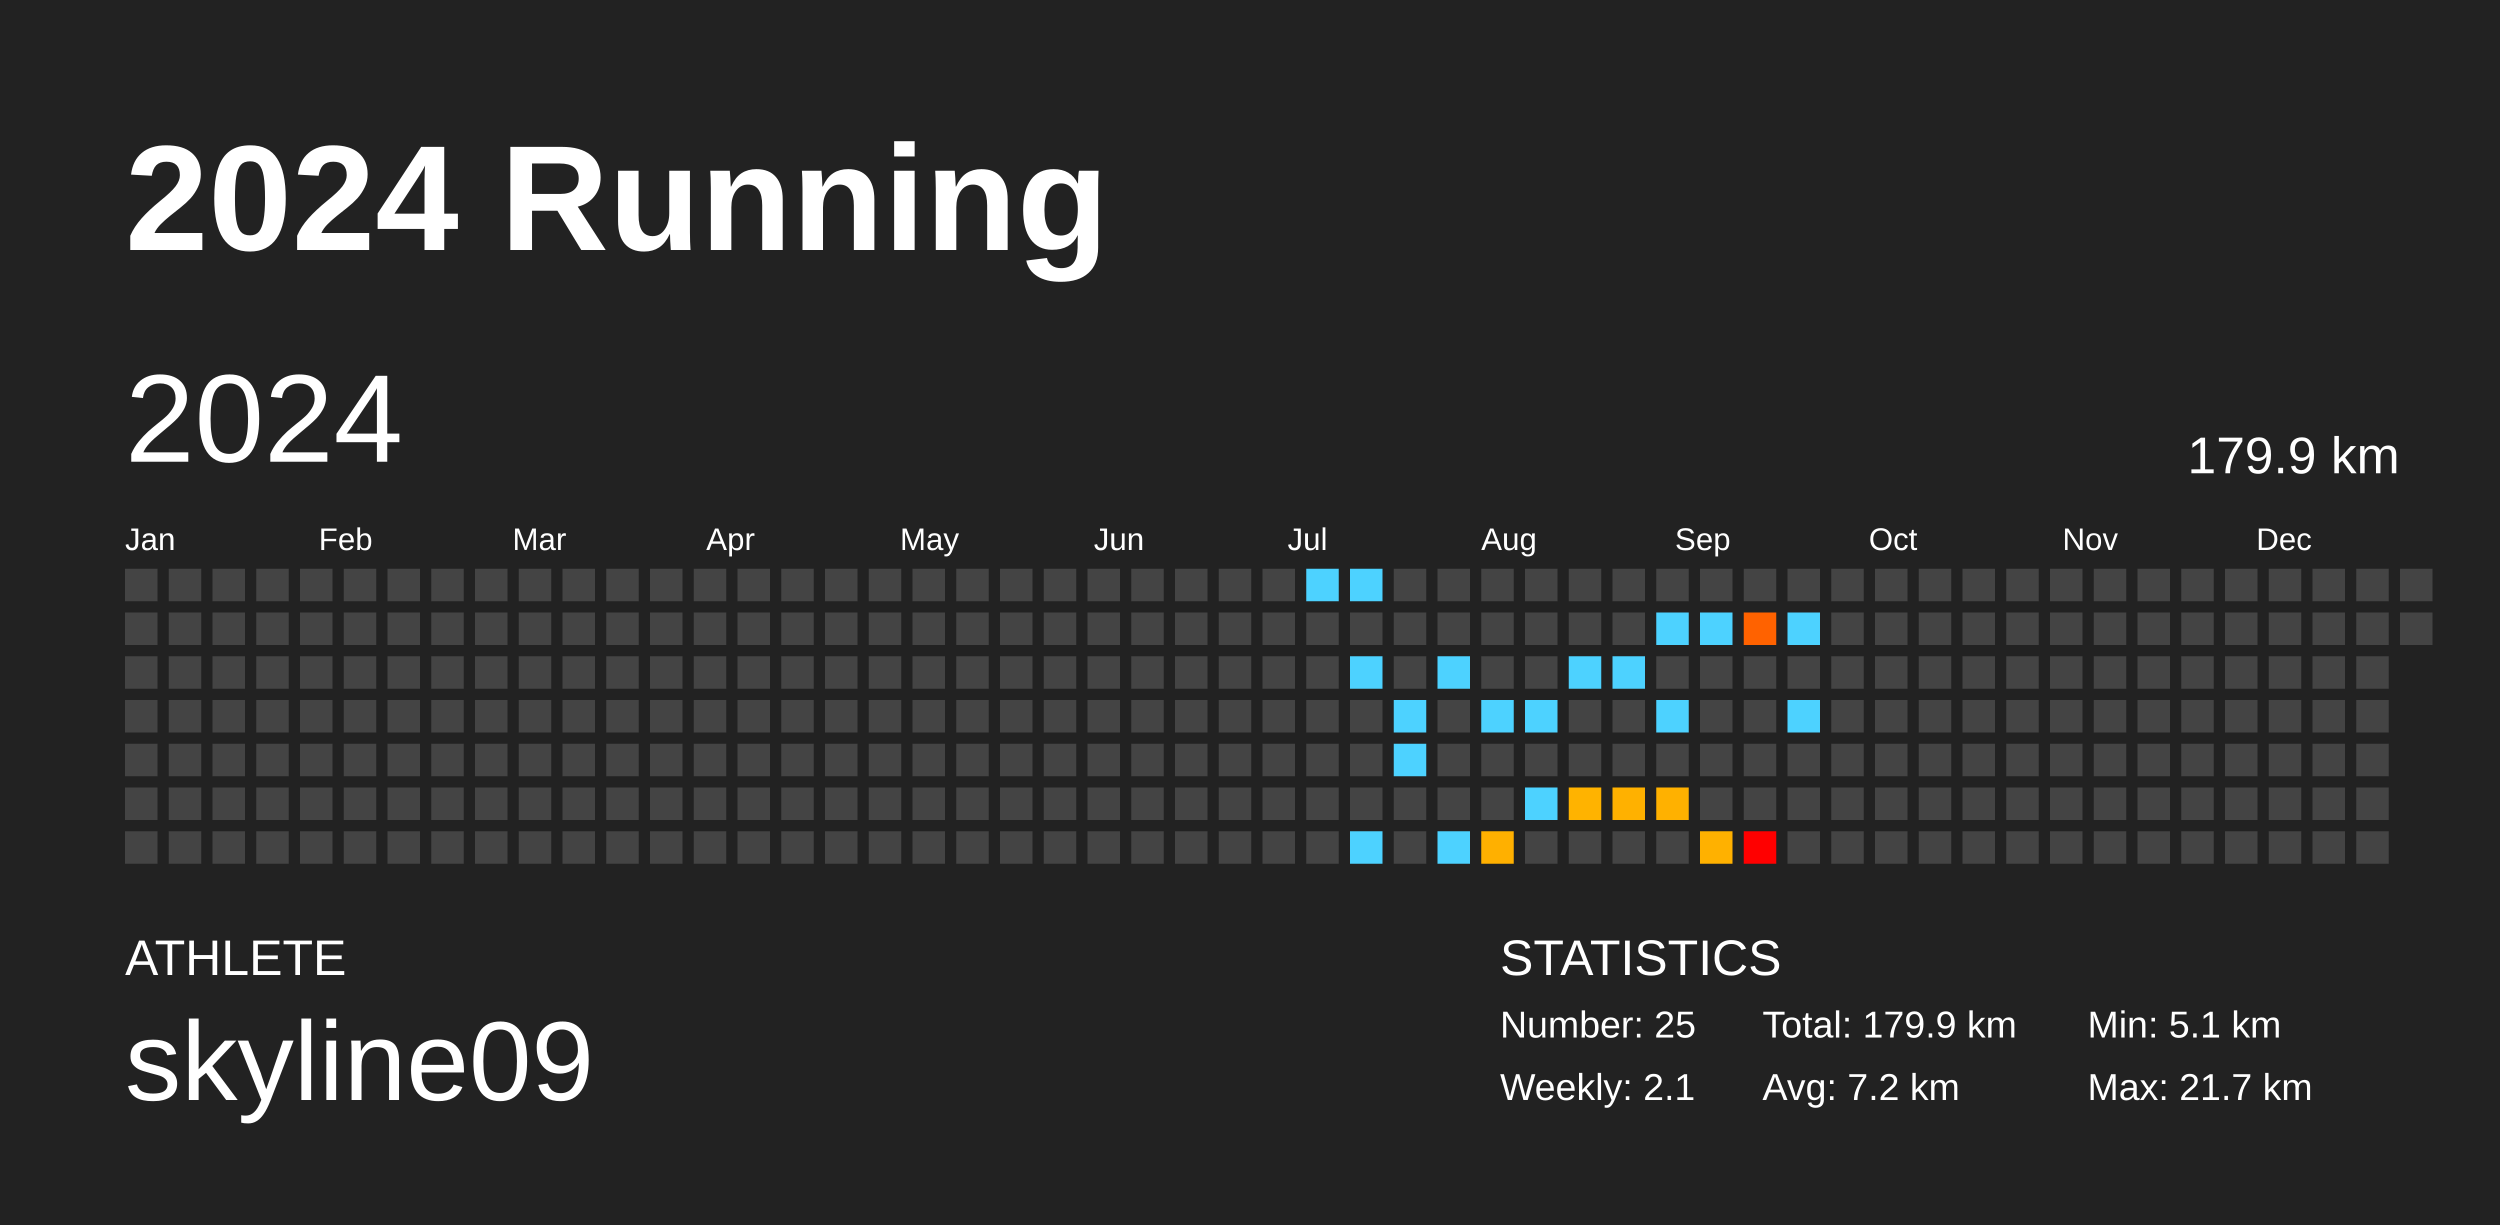
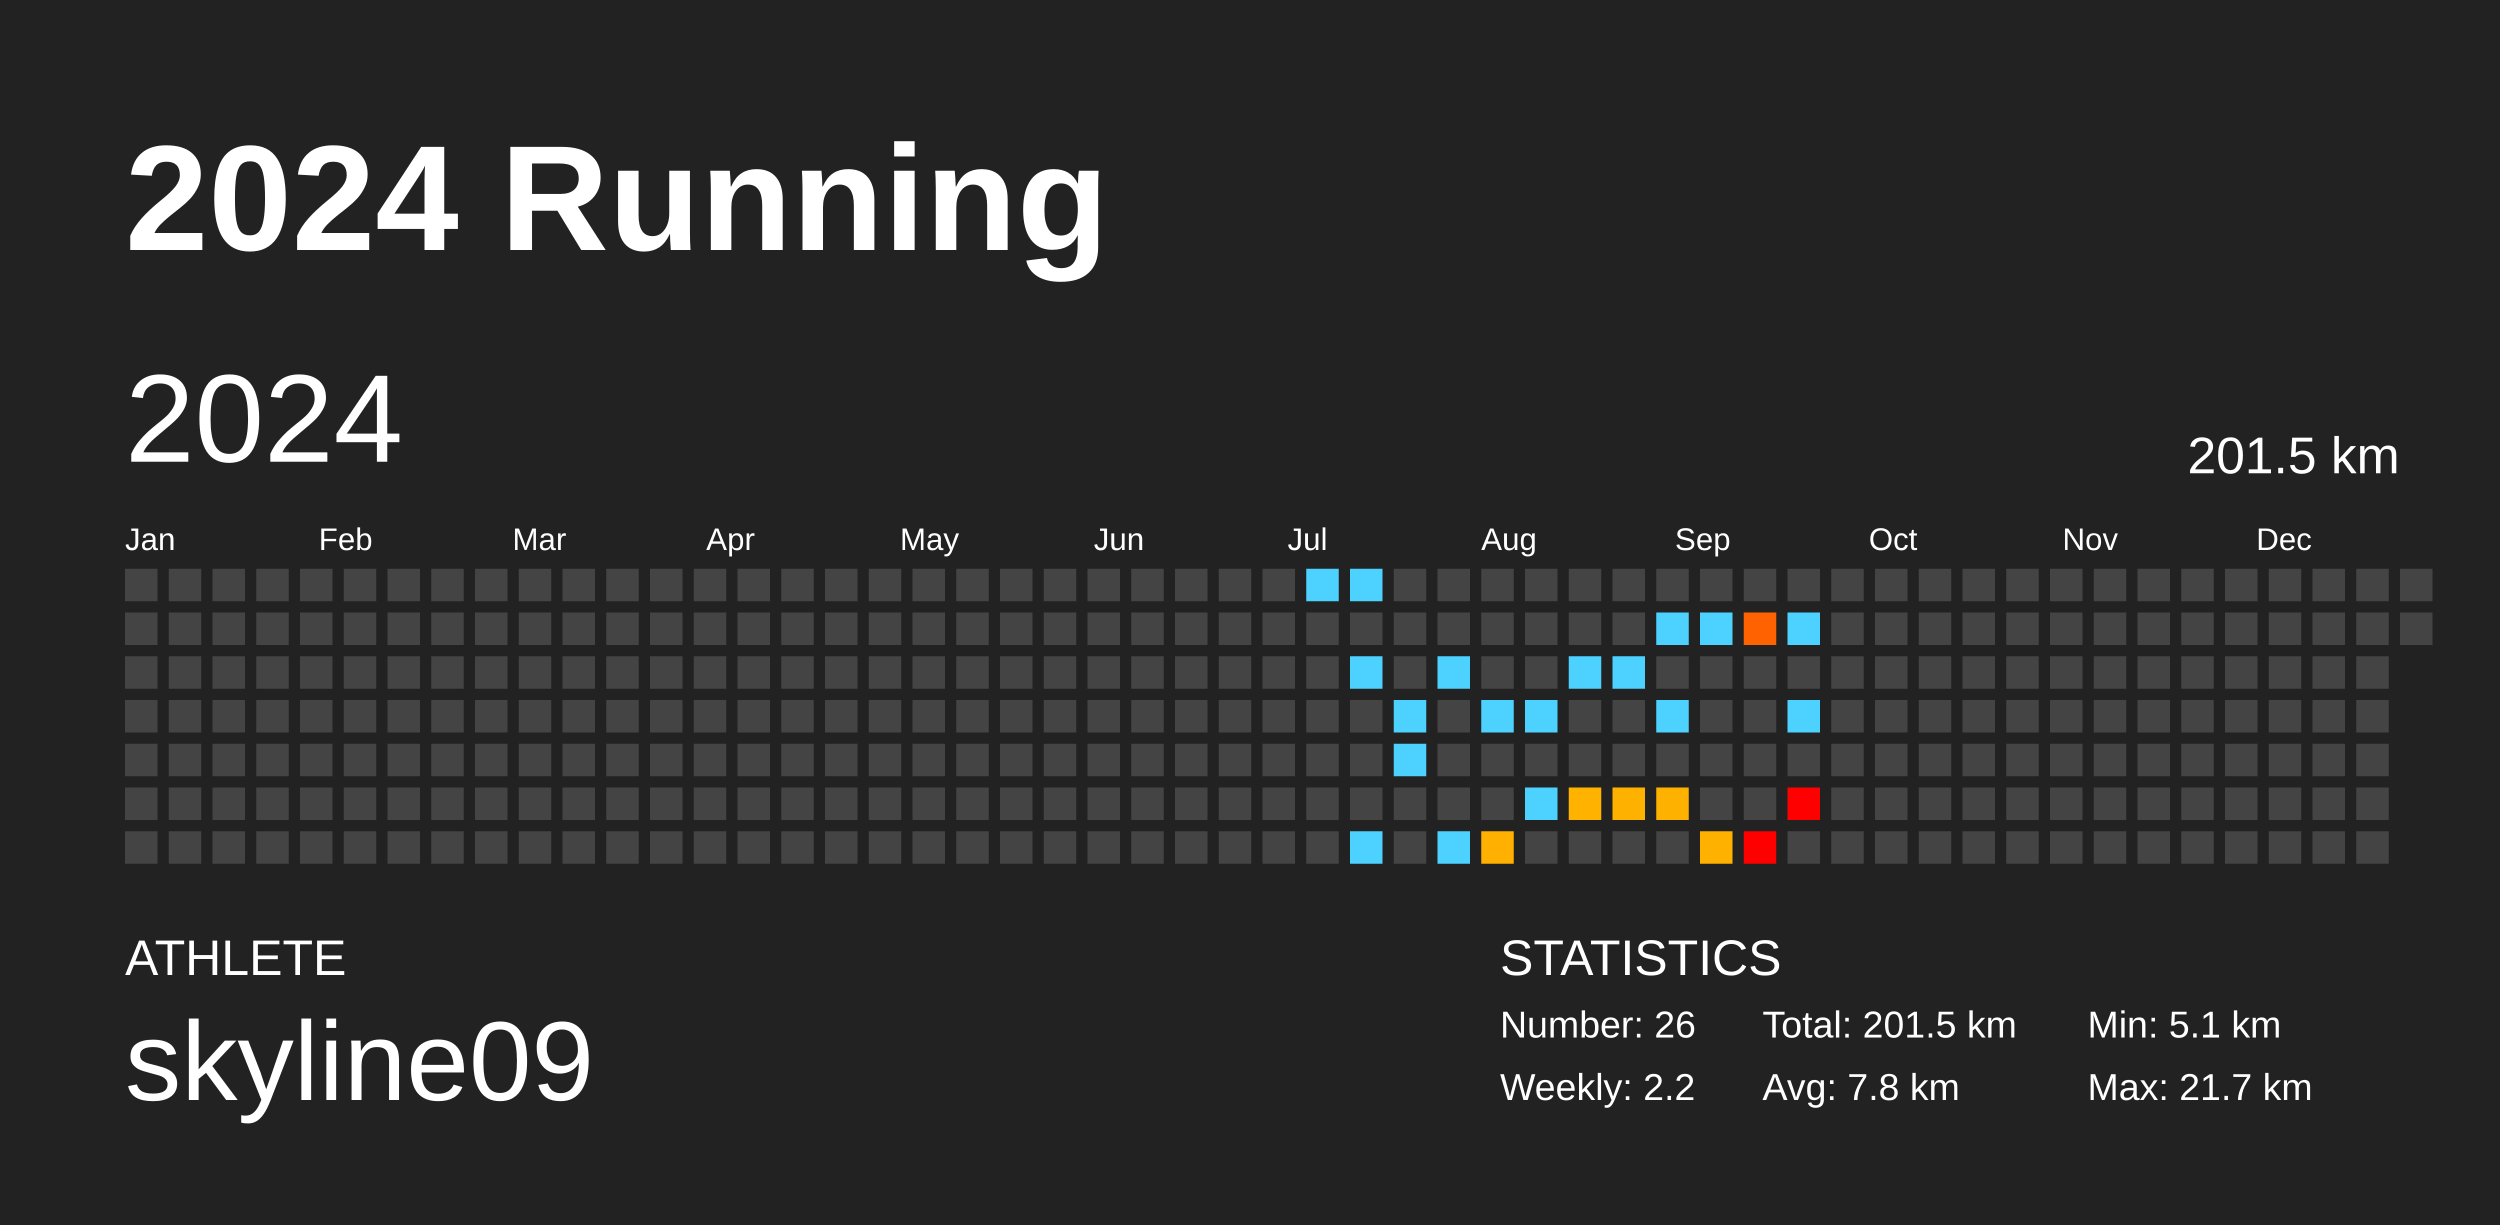
<svg xmlns="http://www.w3.org/2000/svg" baseProfile="full" height="98mm" version="1.1" viewBox="0,0,200,98" width="200mm">
  <defs />
  <rect fill="#222222" height="98" width="200" x="0" y="0" />
  <text fill="#FFFFFF" style="font-size:12px; font-family:Arial; font-weight:bold;" x="10" y="20">2024 Running</text>
  <text fill="#FFFFFF" style="font-size:4px; font-family:Arial" x="10" y="78">ATHLETE</text>
  <text fill="#FFFFFF" style="font-size:9px; font-family:Arial" x="10" y="88">skyline09</text>
  <text fill="#FFFFFF" style="font-size:4px; font-family:Arial" x="120" y="78">STATISTICS</text>
-   <text fill="#FFFFFF" style="font-size:3px; font-family:Arial" x="120" y="83">Number: 25</text>
-   <text fill="#FFFFFF" style="font-size:3px; font-family:Arial" x="120" y="88">Weekly: 2.1</text>
-   <text fill="#FFFFFF" style="font-size:3px; font-family:Arial" x="141" y="83">Total: 179.9 km</text>
-   <text fill="#FFFFFF" style="font-size:3px; font-family:Arial" x="141" y="88">Avg: 7.2 km</text>
+   <text fill="#FFFFFF" style="font-size:3px; font-family:Arial" x="120" y="83">Number: 26</text>
+   <text fill="#FFFFFF" style="font-size:3px; font-family:Arial" x="120" y="88">Weekly: 2.2</text>
+   <text fill="#FFFFFF" style="font-size:3px; font-family:Arial" x="141" y="83">Total: 201.5 km</text>
+   <text fill="#FFFFFF" style="font-size:3px; font-family:Arial" x="141" y="88">Avg: 7.8 km</text>
  <text fill="#FFFFFF" style="font-size:3px; font-family:Arial" x="167" y="83">Min: 5.1 km</text>
  <text fill="#FFFFFF" style="font-size:3px; font-family:Arial" x="167" y="88">Max: 21.7 km</text>
  <text dominant-baseline="hanging" fill="#FFFFFF" style="font-size:10.0px; font-family:Arial;" x="10" y="30">2024</text>
-   <text dominant-baseline="hanging" fill="#FFFFFF" style="font-size:4.125px; font-family:Arial;" x="175" y="35">179.9 km</text>
+   <text dominant-baseline="hanging" fill="#FFFFFF" style="font-size:4.125px; font-family:Arial;" x="175" y="35">201.5 km</text>
  <text fill="#FFFFFF" style="font-size:2.5px; font-family:Arial" x="10.0" y="44">Jan</text>
  <text fill="#FFFFFF" style="font-size:2.5px; font-family:Arial" x="25.5" y="44">Feb</text>
  <text fill="#FFFFFF" style="font-size:2.5px; font-family:Arial" x="41.0" y="44">Mar</text>
  <text fill="#FFFFFF" style="font-size:2.5px; font-family:Arial" x="56.5" y="44">Apr</text>
  <text fill="#FFFFFF" style="font-size:2.5px; font-family:Arial" x="72.0" y="44">May</text>
  <text fill="#FFFFFF" style="font-size:2.5px; font-family:Arial" x="87.5" y="44">Jun</text>
  <text fill="#FFFFFF" style="font-size:2.5px; font-family:Arial" x="103.0" y="44">Jul</text>
  <text fill="#FFFFFF" style="font-size:2.5px; font-family:Arial" x="118.5" y="44">Aug</text>
  <text fill="#FFFFFF" style="font-size:2.5px; font-family:Arial" x="134.0" y="44">Sep</text>
  <text fill="#FFFFFF" style="font-size:2.5px; font-family:Arial" x="149.5" y="44">Oct</text>
  <text fill="#FFFFFF" style="font-size:2.5px; font-family:Arial" x="165.0" y="44">Nov</text>
  <text fill="#FFFFFF" style="font-size:2.5px; font-family:Arial" x="180.5" y="44">Dec</text>
  <rect fill="#444444" height="2.6" width="2.6" x="10.0" y="45.5" />
  <rect fill="#444444" height="2.6" width="2.6" x="10.0" y="49.0" />
  <rect fill="#444444" height="2.6" width="2.6" x="10.0" y="52.5" />
  <rect fill="#444444" height="2.6" width="2.6" x="10.0" y="56.0" />
  <rect fill="#444444" height="2.6" width="2.6" x="10.0" y="59.5" />
  <rect fill="#444444" height="2.6" width="2.6" x="10.0" y="63.0" />
  <rect fill="#444444" height="2.6" width="2.6" x="10.0" y="66.5" />
  <rect fill="#444444" height="2.6" width="2.6" x="13.5" y="45.5" />
  <rect fill="#444444" height="2.6" width="2.6" x="13.5" y="49.0" />
  <rect fill="#444444" height="2.6" width="2.6" x="13.5" y="52.5" />
  <rect fill="#444444" height="2.6" width="2.6" x="13.5" y="56.0" />
  <rect fill="#444444" height="2.6" width="2.6" x="13.5" y="59.5" />
  <rect fill="#444444" height="2.6" width="2.6" x="13.5" y="63.0" />
  <rect fill="#444444" height="2.6" width="2.6" x="13.5" y="66.5" />
  <rect fill="#444444" height="2.6" width="2.6" x="17.0" y="45.5" />
  <rect fill="#444444" height="2.6" width="2.6" x="17.0" y="49.0" />
  <rect fill="#444444" height="2.6" width="2.6" x="17.0" y="52.5" />
  <rect fill="#444444" height="2.6" width="2.6" x="17.0" y="56.0" />
  <rect fill="#444444" height="2.6" width="2.6" x="17.0" y="59.5" />
  <rect fill="#444444" height="2.6" width="2.6" x="17.0" y="63.0" />
  <rect fill="#444444" height="2.6" width="2.6" x="17.0" y="66.5" />
  <rect fill="#444444" height="2.6" width="2.6" x="20.5" y="45.5" />
  <rect fill="#444444" height="2.6" width="2.6" x="20.5" y="49.0" />
  <rect fill="#444444" height="2.6" width="2.6" x="20.5" y="52.5" />
  <rect fill="#444444" height="2.6" width="2.6" x="20.5" y="56.0" />
  <rect fill="#444444" height="2.6" width="2.6" x="20.5" y="59.5" />
  <rect fill="#444444" height="2.6" width="2.6" x="20.5" y="63.0" />
  <rect fill="#444444" height="2.6" width="2.6" x="20.5" y="66.5" />
  <rect fill="#444444" height="2.6" width="2.6" x="24.0" y="45.5" />
  <rect fill="#444444" height="2.6" width="2.6" x="24.0" y="49.0" />
  <rect fill="#444444" height="2.6" width="2.6" x="24.0" y="52.5" />
  <rect fill="#444444" height="2.6" width="2.6" x="24.0" y="56.0" />
  <rect fill="#444444" height="2.6" width="2.6" x="24.0" y="59.5" />
  <rect fill="#444444" height="2.6" width="2.6" x="24.0" y="63.0" />
  <rect fill="#444444" height="2.6" width="2.6" x="24.0" y="66.5" />
  <rect fill="#444444" height="2.6" width="2.6" x="27.5" y="45.5" />
  <rect fill="#444444" height="2.6" width="2.6" x="27.5" y="49.0" />
  <rect fill="#444444" height="2.6" width="2.6" x="27.5" y="52.5" />
  <rect fill="#444444" height="2.6" width="2.6" x="27.5" y="56.0" />
  <rect fill="#444444" height="2.6" width="2.6" x="27.5" y="59.5" />
  <rect fill="#444444" height="2.6" width="2.6" x="27.5" y="63.0" />
  <rect fill="#444444" height="2.6" width="2.6" x="27.5" y="66.5" />
  <rect fill="#444444" height="2.6" width="2.6" x="31.0" y="45.5" />
  <rect fill="#444444" height="2.6" width="2.6" x="31.0" y="49.0" />
  <rect fill="#444444" height="2.6" width="2.6" x="31.0" y="52.5" />
  <rect fill="#444444" height="2.6" width="2.6" x="31.0" y="56.0" />
  <rect fill="#444444" height="2.6" width="2.6" x="31.0" y="59.5" />
  <rect fill="#444444" height="2.6" width="2.6" x="31.0" y="63.0" />
  <rect fill="#444444" height="2.6" width="2.6" x="31.0" y="66.5" />
  <rect fill="#444444" height="2.6" width="2.6" x="34.5" y="45.5" />
  <rect fill="#444444" height="2.6" width="2.6" x="34.5" y="49.0" />
  <rect fill="#444444" height="2.6" width="2.6" x="34.5" y="52.5" />
  <rect fill="#444444" height="2.6" width="2.6" x="34.5" y="56.0" />
  <rect fill="#444444" height="2.6" width="2.6" x="34.5" y="59.5" />
  <rect fill="#444444" height="2.6" width="2.6" x="34.5" y="63.0" />
  <rect fill="#444444" height="2.6" width="2.6" x="34.5" y="66.5" />
  <rect fill="#444444" height="2.6" width="2.6" x="38.0" y="45.5" />
  <rect fill="#444444" height="2.6" width="2.6" x="38.0" y="49.0" />
  <rect fill="#444444" height="2.6" width="2.6" x="38.0" y="52.5" />
  <rect fill="#444444" height="2.6" width="2.6" x="38.0" y="56.0" />
  <rect fill="#444444" height="2.6" width="2.6" x="38.0" y="59.5" />
  <rect fill="#444444" height="2.6" width="2.6" x="38.0" y="63.0" />
  <rect fill="#444444" height="2.6" width="2.6" x="38.0" y="66.5" />
  <rect fill="#444444" height="2.6" width="2.6" x="41.5" y="45.5" />
  <rect fill="#444444" height="2.6" width="2.6" x="41.5" y="49.0" />
  <rect fill="#444444" height="2.6" width="2.6" x="41.5" y="52.5" />
  <rect fill="#444444" height="2.6" width="2.6" x="41.5" y="56.0" />
  <rect fill="#444444" height="2.6" width="2.6" x="41.5" y="59.5" />
  <rect fill="#444444" height="2.6" width="2.6" x="41.5" y="63.0" />
  <rect fill="#444444" height="2.6" width="2.6" x="41.5" y="66.5" />
  <rect fill="#444444" height="2.6" width="2.6" x="45.0" y="45.5" />
  <rect fill="#444444" height="2.6" width="2.6" x="45.0" y="49.0" />
  <rect fill="#444444" height="2.6" width="2.6" x="45.0" y="52.5" />
  <rect fill="#444444" height="2.6" width="2.6" x="45.0" y="56.0" />
  <rect fill="#444444" height="2.6" width="2.6" x="45.0" y="59.5" />
  <rect fill="#444444" height="2.6" width="2.6" x="45.0" y="63.0" />
  <rect fill="#444444" height="2.6" width="2.6" x="45.0" y="66.5" />
  <rect fill="#444444" height="2.6" width="2.6" x="48.5" y="45.5" />
  <rect fill="#444444" height="2.6" width="2.6" x="48.5" y="49.0" />
  <rect fill="#444444" height="2.6" width="2.6" x="48.5" y="52.5" />
  <rect fill="#444444" height="2.6" width="2.6" x="48.5" y="56.0" />
  <rect fill="#444444" height="2.6" width="2.6" x="48.5" y="59.5" />
  <rect fill="#444444" height="2.6" width="2.6" x="48.5" y="63.0" />
  <rect fill="#444444" height="2.6" width="2.6" x="48.5" y="66.5" />
  <rect fill="#444444" height="2.6" width="2.6" x="52.0" y="45.5" />
  <rect fill="#444444" height="2.6" width="2.6" x="52.0" y="49.0" />
  <rect fill="#444444" height="2.6" width="2.6" x="52.0" y="52.5" />
  <rect fill="#444444" height="2.6" width="2.6" x="52.0" y="56.0" />
  <rect fill="#444444" height="2.6" width="2.6" x="52.0" y="59.5" />
  <rect fill="#444444" height="2.6" width="2.6" x="52.0" y="63.0" />
  <rect fill="#444444" height="2.6" width="2.6" x="52.0" y="66.5" />
  <rect fill="#444444" height="2.6" width="2.6" x="55.5" y="45.5" />
  <rect fill="#444444" height="2.6" width="2.6" x="55.5" y="49.0" />
  <rect fill="#444444" height="2.6" width="2.6" x="55.5" y="52.5" />
  <rect fill="#444444" height="2.6" width="2.6" x="55.5" y="56.0" />
  <rect fill="#444444" height="2.6" width="2.6" x="55.5" y="59.5" />
  <rect fill="#444444" height="2.6" width="2.6" x="55.5" y="63.0" />
  <rect fill="#444444" height="2.6" width="2.6" x="55.5" y="66.5" />
  <rect fill="#444444" height="2.6" width="2.6" x="59.0" y="45.5" />
  <rect fill="#444444" height="2.6" width="2.6" x="59.0" y="49.0" />
  <rect fill="#444444" height="2.6" width="2.6" x="59.0" y="52.5" />
  <rect fill="#444444" height="2.6" width="2.6" x="59.0" y="56.0" />
  <rect fill="#444444" height="2.6" width="2.6" x="59.0" y="59.5" />
  <rect fill="#444444" height="2.6" width="2.6" x="59.0" y="63.0" />
  <rect fill="#444444" height="2.6" width="2.6" x="59.0" y="66.5" />
  <rect fill="#444444" height="2.6" width="2.6" x="62.5" y="45.5" />
  <rect fill="#444444" height="2.6" width="2.6" x="62.5" y="49.0" />
  <rect fill="#444444" height="2.6" width="2.6" x="62.5" y="52.5" />
  <rect fill="#444444" height="2.6" width="2.6" x="62.5" y="56.0" />
  <rect fill="#444444" height="2.6" width="2.6" x="62.5" y="59.5" />
  <rect fill="#444444" height="2.6" width="2.6" x="62.5" y="63.0" />
  <rect fill="#444444" height="2.6" width="2.6" x="62.5" y="66.5" />
  <rect fill="#444444" height="2.6" width="2.6" x="66.0" y="45.5" />
  <rect fill="#444444" height="2.6" width="2.6" x="66.0" y="49.0" />
  <rect fill="#444444" height="2.6" width="2.6" x="66.0" y="52.5" />
  <rect fill="#444444" height="2.6" width="2.6" x="66.0" y="56.0" />
  <rect fill="#444444" height="2.6" width="2.6" x="66.0" y="59.5" />
  <rect fill="#444444" height="2.6" width="2.6" x="66.0" y="63.0" />
  <rect fill="#444444" height="2.6" width="2.6" x="66.0" y="66.5" />
  <rect fill="#444444" height="2.6" width="2.6" x="69.5" y="45.5" />
  <rect fill="#444444" height="2.6" width="2.6" x="69.5" y="49.0" />
  <rect fill="#444444" height="2.6" width="2.6" x="69.5" y="52.5" />
  <rect fill="#444444" height="2.6" width="2.6" x="69.5" y="56.0" />
  <rect fill="#444444" height="2.6" width="2.6" x="69.5" y="59.5" />
  <rect fill="#444444" height="2.6" width="2.6" x="69.5" y="63.0" />
  <rect fill="#444444" height="2.6" width="2.6" x="69.5" y="66.5" />
  <rect fill="#444444" height="2.6" width="2.6" x="73.0" y="45.5" />
  <rect fill="#444444" height="2.6" width="2.6" x="73.0" y="49.0" />
  <rect fill="#444444" height="2.6" width="2.6" x="73.0" y="52.5" />
  <rect fill="#444444" height="2.6" width="2.6" x="73.0" y="56.0" />
  <rect fill="#444444" height="2.6" width="2.6" x="73.0" y="59.5" />
  <rect fill="#444444" height="2.6" width="2.6" x="73.0" y="63.0" />
  <rect fill="#444444" height="2.6" width="2.6" x="73.0" y="66.5" />
  <rect fill="#444444" height="2.6" width="2.6" x="76.5" y="45.5" />
  <rect fill="#444444" height="2.6" width="2.6" x="76.5" y="49.0" />
  <rect fill="#444444" height="2.6" width="2.6" x="76.5" y="52.5" />
  <rect fill="#444444" height="2.6" width="2.6" x="76.5" y="56.0" />
  <rect fill="#444444" height="2.6" width="2.6" x="76.5" y="59.5" />
  <rect fill="#444444" height="2.6" width="2.6" x="76.5" y="63.0" />
  <rect fill="#444444" height="2.6" width="2.6" x="76.5" y="66.5" />
  <rect fill="#444444" height="2.6" width="2.6" x="80.0" y="45.5" />
  <rect fill="#444444" height="2.6" width="2.6" x="80.0" y="49.0" />
  <rect fill="#444444" height="2.6" width="2.6" x="80.0" y="52.5" />
  <rect fill="#444444" height="2.6" width="2.6" x="80.0" y="56.0" />
  <rect fill="#444444" height="2.6" width="2.6" x="80.0" y="59.5" />
  <rect fill="#444444" height="2.6" width="2.6" x="80.0" y="63.0" />
  <rect fill="#444444" height="2.6" width="2.6" x="80.0" y="66.5" />
  <rect fill="#444444" height="2.6" width="2.6" x="83.5" y="45.5" />
  <rect fill="#444444" height="2.6" width="2.6" x="83.5" y="49.0" />
  <rect fill="#444444" height="2.6" width="2.6" x="83.5" y="52.5" />
  <rect fill="#444444" height="2.6" width="2.6" x="83.5" y="56.0" />
  <rect fill="#444444" height="2.6" width="2.6" x="83.5" y="59.5" />
  <rect fill="#444444" height="2.6" width="2.6" x="83.5" y="63.0" />
  <rect fill="#444444" height="2.6" width="2.6" x="83.5" y="66.5" />
  <rect fill="#444444" height="2.6" width="2.6" x="87.0" y="45.5" />
  <rect fill="#444444" height="2.6" width="2.6" x="87.0" y="49.0" />
  <rect fill="#444444" height="2.6" width="2.6" x="87.0" y="52.5" />
  <rect fill="#444444" height="2.6" width="2.6" x="87.0" y="56.0" />
  <rect fill="#444444" height="2.6" width="2.6" x="87.0" y="59.5" />
  <rect fill="#444444" height="2.6" width="2.6" x="87.0" y="63.0" />
  <rect fill="#444444" height="2.6" width="2.6" x="87.0" y="66.5" />
  <rect fill="#444444" height="2.6" width="2.6" x="90.5" y="45.5" />
  <rect fill="#444444" height="2.6" width="2.6" x="90.5" y="49.0" />
  <rect fill="#444444" height="2.6" width="2.6" x="90.5" y="52.5" />
  <rect fill="#444444" height="2.6" width="2.6" x="90.5" y="56.0" />
  <rect fill="#444444" height="2.6" width="2.6" x="90.5" y="59.5" />
  <rect fill="#444444" height="2.6" width="2.6" x="90.5" y="63.0" />
  <rect fill="#444444" height="2.6" width="2.6" x="90.5" y="66.5" />
  <rect fill="#444444" height="2.6" width="2.6" x="94.0" y="45.5" />
  <rect fill="#444444" height="2.6" width="2.6" x="94.0" y="49.0" />
  <rect fill="#444444" height="2.6" width="2.6" x="94.0" y="52.5" />
  <rect fill="#444444" height="2.6" width="2.6" x="94.0" y="56.0" />
  <rect fill="#444444" height="2.6" width="2.6" x="94.0" y="59.5" />
  <rect fill="#444444" height="2.6" width="2.6" x="94.0" y="63.0" />
  <rect fill="#444444" height="2.6" width="2.6" x="94.0" y="66.5" />
  <rect fill="#444444" height="2.6" width="2.6" x="97.5" y="45.5" />
  <rect fill="#444444" height="2.6" width="2.6" x="97.5" y="49.0" />
  <rect fill="#444444" height="2.6" width="2.6" x="97.5" y="52.5" />
  <rect fill="#444444" height="2.6" width="2.6" x="97.5" y="56.0" />
  <rect fill="#444444" height="2.6" width="2.6" x="97.5" y="59.5" />
  <rect fill="#444444" height="2.6" width="2.6" x="97.5" y="63.0" />
  <rect fill="#444444" height="2.6" width="2.6" x="97.5" y="66.5" />
  <rect fill="#444444" height="2.6" width="2.6" x="101.0" y="45.5" />
  <rect fill="#444444" height="2.6" width="2.6" x="101.0" y="49.0" />
  <rect fill="#444444" height="2.6" width="2.6" x="101.0" y="52.5" />
  <rect fill="#444444" height="2.6" width="2.6" x="101.0" y="56.0" />
  <rect fill="#444444" height="2.6" width="2.6" x="101.0" y="59.5" />
  <rect fill="#444444" height="2.6" width="2.6" x="101.0" y="63.0" />
  <rect fill="#444444" height="2.6" width="2.6" x="101.0" y="66.5" />
  <rect fill="#4dd2ff" height="2.6" width="2.6" x="104.5" y="45.5" />
  <rect fill="#444444" height="2.6" width="2.6" x="104.5" y="49.0" />
  <rect fill="#444444" height="2.6" width="2.6" x="104.5" y="52.5" />
  <rect fill="#444444" height="2.6" width="2.6" x="104.5" y="56.0" />
  <rect fill="#444444" height="2.6" width="2.6" x="104.5" y="59.5" />
  <rect fill="#444444" height="2.6" width="2.6" x="104.5" y="63.0" />
  <rect fill="#444444" height="2.6" width="2.6" x="104.5" y="66.5" />
  <rect fill="#4dd2ff" height="2.6" width="2.6" x="108.0" y="45.5" />
  <rect fill="#444444" height="2.6" width="2.6" x="108.0" y="49.0" />
  <rect fill="#4dd2ff" height="2.6" width="2.6" x="108.0" y="52.5" />
  <rect fill="#444444" height="2.6" width="2.6" x="108.0" y="56.0" />
  <rect fill="#444444" height="2.6" width="2.6" x="108.0" y="59.5" />
  <rect fill="#444444" height="2.6" width="2.6" x="108.0" y="63.0" />
  <rect fill="#4dd2ff" height="2.6" width="2.6" x="108.0" y="66.5" />
  <rect fill="#444444" height="2.6" width="2.6" x="111.5" y="45.5" />
  <rect fill="#444444" height="2.6" width="2.6" x="111.5" y="49.0" />
  <rect fill="#444444" height="2.6" width="2.6" x="111.5" y="52.5" />
  <rect fill="#4dd2ff" height="2.6" width="2.6" x="111.5" y="56.0" />
  <rect fill="#4dd2ff" height="2.6" width="2.6" x="111.5" y="59.5" />
  <rect fill="#444444" height="2.6" width="2.6" x="111.5" y="63.0" />
  <rect fill="#444444" height="2.6" width="2.6" x="111.5" y="66.5" />
  <rect fill="#444444" height="2.6" width="2.6" x="115.0" y="45.5" />
  <rect fill="#444444" height="2.6" width="2.6" x="115.0" y="49.0" />
  <rect fill="#4dd2ff" height="2.6" width="2.6" x="115.0" y="52.5" />
  <rect fill="#444444" height="2.6" width="2.6" x="115.0" y="56.0" />
  <rect fill="#444444" height="2.6" width="2.6" x="115.0" y="59.5" />
  <rect fill="#444444" height="2.6" width="2.6" x="115.0" y="63.0" />
  <rect fill="#4dd2ff" height="2.6" width="2.6" x="115.0" y="66.5" />
  <rect fill="#444444" height="2.6" width="2.6" x="118.5" y="45.5" />
  <rect fill="#444444" height="2.6" width="2.6" x="118.5" y="49.0" />
  <rect fill="#444444" height="2.6" width="2.6" x="118.5" y="52.5" />
  <rect fill="#4dd2ff" height="2.6" width="2.6" x="118.5" y="56.0" />
  <rect fill="#444444" height="2.6" width="2.6" x="118.5" y="59.5" />
  <rect fill="#444444" height="2.6" width="2.6" x="118.5" y="63.0" />
  <rect fill="#ffb000" height="2.6" width="2.6" x="118.5" y="66.5" />
  <rect fill="#444444" height="2.6" width="2.6" x="122.0" y="45.5" />
  <rect fill="#444444" height="2.6" width="2.6" x="122.0" y="49.0" />
  <rect fill="#444444" height="2.6" width="2.6" x="122.0" y="52.5" />
  <rect fill="#4dd2ff" height="2.6" width="2.6" x="122.0" y="56.0" />
  <rect fill="#444444" height="2.6" width="2.6" x="122.0" y="59.5" />
  <rect fill="#4dd2ff" height="2.6" width="2.6" x="122.0" y="63.0" />
  <rect fill="#444444" height="2.6" width="2.6" x="122.0" y="66.5" />
  <rect fill="#444444" height="2.6" width="2.6" x="125.5" y="45.5" />
  <rect fill="#444444" height="2.6" width="2.6" x="125.5" y="49.0" />
  <rect fill="#4dd2ff" height="2.6" width="2.6" x="125.5" y="52.5" />
  <rect fill="#444444" height="2.6" width="2.6" x="125.5" y="56.0" />
  <rect fill="#444444" height="2.6" width="2.6" x="125.5" y="59.5" />
  <rect fill="#ffb300" height="2.6" width="2.6" x="125.5" y="63.0" />
  <rect fill="#444444" height="2.6" width="2.6" x="125.5" y="66.5" />
  <rect fill="#444444" height="2.6" width="2.6" x="129.0" y="45.5" />
  <rect fill="#444444" height="2.6" width="2.6" x="129.0" y="49.0" />
  <rect fill="#4dd2ff" height="2.6" width="2.6" x="129.0" y="52.5" />
  <rect fill="#444444" height="2.6" width="2.6" x="129.0" y="56.0" />
  <rect fill="#444444" height="2.6" width="2.6" x="129.0" y="59.5" />
  <rect fill="#ffb100" height="2.6" width="2.6" x="129.0" y="63.0" />
  <rect fill="#444444" height="2.6" width="2.6" x="129.0" y="66.5" />
  <rect fill="#444444" height="2.6" width="2.6" x="132.5" y="45.5" />
  <rect fill="#4dd2ff" height="2.6" width="2.6" x="132.5" y="49.0" />
  <rect fill="#444444" height="2.6" width="2.6" x="132.5" y="52.5" />
  <rect fill="#4dd2ff" height="2.6" width="2.6" x="132.5" y="56.0" />
  <rect fill="#444444" height="2.6" width="2.6" x="132.5" y="59.5" />
  <rect fill="#ffb100" height="2.6" width="2.6" x="132.5" y="63.0" />
  <rect fill="#444444" height="2.6" width="2.6" x="132.5" y="66.5" />
  <rect fill="#444444" height="2.6" width="2.6" x="136.0" y="45.5" />
  <rect fill="#4dd2ff" height="2.6" width="2.6" x="136.0" y="49.0" />
  <rect fill="#444444" height="2.6" width="2.6" x="136.0" y="52.5" />
  <rect fill="#444444" height="2.6" width="2.6" x="136.0" y="56.0" />
  <rect fill="#444444" height="2.6" width="2.6" x="136.0" y="59.5" />
  <rect fill="#444444" height="2.6" width="2.6" x="136.0" y="63.0" />
  <rect fill="#ffb100" height="2.6" width="2.6" x="136.0" y="66.5" />
  <rect fill="#444444" height="2.6" width="2.6" x="139.5" y="45.5" />
  <rect fill="#ff6200" height="2.6" width="2.6" x="139.5" y="49.0" />
  <rect fill="#444444" height="2.6" width="2.6" x="139.5" y="52.5" />
  <rect fill="#444444" height="2.6" width="2.6" x="139.5" y="56.0" />
  <rect fill="#444444" height="2.6" width="2.6" x="139.5" y="59.5" />
  <rect fill="#444444" height="2.6" width="2.6" x="139.5" y="63.0" />
  <rect fill="red" height="2.6" width="2.6" x="139.5" y="66.5" />
  <rect fill="#444444" height="2.6" width="2.6" x="143.0" y="45.5" />
  <rect fill="#4dd2ff" height="2.6" width="2.6" x="143.0" y="49.0" />
  <rect fill="#444444" height="2.6" width="2.6" x="143.0" y="52.5" />
  <rect fill="#4dd2ff" height="2.6" width="2.6" x="143.0" y="56.0" />
  <rect fill="#444444" height="2.6" width="2.6" x="143.0" y="59.5" />
-   <rect fill="#444444" height="2.6" width="2.6" x="143.0" y="63.0" />
+   <rect fill="red" height="2.6" width="2.6" x="143.0" y="63.0" />
  <rect fill="#444444" height="2.6" width="2.6" x="143.0" y="66.5" />
  <rect fill="#444444" height="2.6" width="2.6" x="146.5" y="45.5" />
  <rect fill="#444444" height="2.6" width="2.6" x="146.5" y="49.0" />
  <rect fill="#444444" height="2.6" width="2.6" x="146.5" y="52.5" />
  <rect fill="#444444" height="2.6" width="2.6" x="146.5" y="56.0" />
  <rect fill="#444444" height="2.6" width="2.6" x="146.5" y="59.5" />
  <rect fill="#444444" height="2.6" width="2.6" x="146.5" y="63.0" />
  <rect fill="#444444" height="2.6" width="2.6" x="146.5" y="66.5" />
  <rect fill="#444444" height="2.6" width="2.6" x="150.0" y="45.5" />
  <rect fill="#444444" height="2.6" width="2.6" x="150.0" y="49.0" />
  <rect fill="#444444" height="2.6" width="2.6" x="150.0" y="52.5" />
  <rect fill="#444444" height="2.6" width="2.6" x="150.0" y="56.0" />
  <rect fill="#444444" height="2.6" width="2.6" x="150.0" y="59.5" />
  <rect fill="#444444" height="2.6" width="2.6" x="150.0" y="63.0" />
  <rect fill="#444444" height="2.6" width="2.6" x="150.0" y="66.5" />
  <rect fill="#444444" height="2.6" width="2.6" x="153.5" y="45.5" />
  <rect fill="#444444" height="2.6" width="2.6" x="153.5" y="49.0" />
  <rect fill="#444444" height="2.6" width="2.6" x="153.5" y="52.5" />
  <rect fill="#444444" height="2.6" width="2.6" x="153.5" y="56.0" />
  <rect fill="#444444" height="2.6" width="2.6" x="153.5" y="59.5" />
  <rect fill="#444444" height="2.6" width="2.6" x="153.5" y="63.0" />
  <rect fill="#444444" height="2.6" width="2.6" x="153.5" y="66.5" />
  <rect fill="#444444" height="2.6" width="2.6" x="157.0" y="45.5" />
  <rect fill="#444444" height="2.6" width="2.6" x="157.0" y="49.0" />
  <rect fill="#444444" height="2.6" width="2.6" x="157.0" y="52.5" />
  <rect fill="#444444" height="2.6" width="2.6" x="157.0" y="56.0" />
  <rect fill="#444444" height="2.6" width="2.6" x="157.0" y="59.5" />
  <rect fill="#444444" height="2.6" width="2.6" x="157.0" y="63.0" />
  <rect fill="#444444" height="2.6" width="2.6" x="157.0" y="66.5" />
  <rect fill="#444444" height="2.6" width="2.6" x="160.5" y="45.5" />
  <rect fill="#444444" height="2.6" width="2.6" x="160.5" y="49.0" />
  <rect fill="#444444" height="2.6" width="2.6" x="160.5" y="52.5" />
  <rect fill="#444444" height="2.6" width="2.6" x="160.5" y="56.0" />
  <rect fill="#444444" height="2.6" width="2.6" x="160.5" y="59.5" />
  <rect fill="#444444" height="2.6" width="2.6" x="160.5" y="63.0" />
  <rect fill="#444444" height="2.6" width="2.6" x="160.5" y="66.5" />
  <rect fill="#444444" height="2.6" width="2.6" x="164.0" y="45.5" />
  <rect fill="#444444" height="2.6" width="2.6" x="164.0" y="49.0" />
  <rect fill="#444444" height="2.6" width="2.6" x="164.0" y="52.5" />
  <rect fill="#444444" height="2.6" width="2.6" x="164.0" y="56.0" />
  <rect fill="#444444" height="2.6" width="2.6" x="164.0" y="59.5" />
  <rect fill="#444444" height="2.6" width="2.6" x="164.0" y="63.0" />
  <rect fill="#444444" height="2.6" width="2.6" x="164.0" y="66.5" />
  <rect fill="#444444" height="2.6" width="2.6" x="167.5" y="45.5" />
  <rect fill="#444444" height="2.6" width="2.6" x="167.5" y="49.0" />
  <rect fill="#444444" height="2.6" width="2.6" x="167.5" y="52.5" />
  <rect fill="#444444" height="2.6" width="2.6" x="167.5" y="56.0" />
  <rect fill="#444444" height="2.6" width="2.6" x="167.5" y="59.5" />
  <rect fill="#444444" height="2.6" width="2.6" x="167.5" y="63.0" />
  <rect fill="#444444" height="2.6" width="2.6" x="167.5" y="66.5" />
  <rect fill="#444444" height="2.6" width="2.6" x="171.0" y="45.5" />
  <rect fill="#444444" height="2.6" width="2.6" x="171.0" y="49.0" />
  <rect fill="#444444" height="2.6" width="2.6" x="171.0" y="52.5" />
  <rect fill="#444444" height="2.6" width="2.6" x="171.0" y="56.0" />
  <rect fill="#444444" height="2.6" width="2.6" x="171.0" y="59.5" />
  <rect fill="#444444" height="2.6" width="2.6" x="171.0" y="63.0" />
  <rect fill="#444444" height="2.6" width="2.6" x="171.0" y="66.5" />
  <rect fill="#444444" height="2.6" width="2.6" x="174.5" y="45.5" />
  <rect fill="#444444" height="2.6" width="2.6" x="174.5" y="49.0" />
  <rect fill="#444444" height="2.6" width="2.6" x="174.5" y="52.5" />
  <rect fill="#444444" height="2.6" width="2.6" x="174.5" y="56.0" />
  <rect fill="#444444" height="2.6" width="2.6" x="174.5" y="59.5" />
  <rect fill="#444444" height="2.6" width="2.6" x="174.5" y="63.0" />
  <rect fill="#444444" height="2.6" width="2.6" x="174.5" y="66.5" />
  <rect fill="#444444" height="2.6" width="2.6" x="178.0" y="45.5" />
  <rect fill="#444444" height="2.6" width="2.6" x="178.0" y="49.0" />
  <rect fill="#444444" height="2.6" width="2.6" x="178.0" y="52.5" />
  <rect fill="#444444" height="2.6" width="2.6" x="178.0" y="56.0" />
  <rect fill="#444444" height="2.6" width="2.6" x="178.0" y="59.5" />
  <rect fill="#444444" height="2.6" width="2.6" x="178.0" y="63.0" />
  <rect fill="#444444" height="2.6" width="2.6" x="178.0" y="66.5" />
  <rect fill="#444444" height="2.6" width="2.6" x="181.5" y="45.5" />
  <rect fill="#444444" height="2.6" width="2.6" x="181.5" y="49.0" />
  <rect fill="#444444" height="2.6" width="2.6" x="181.5" y="52.5" />
  <rect fill="#444444" height="2.6" width="2.6" x="181.5" y="56.0" />
  <rect fill="#444444" height="2.6" width="2.6" x="181.5" y="59.5" />
  <rect fill="#444444" height="2.6" width="2.6" x="181.5" y="63.0" />
  <rect fill="#444444" height="2.6" width="2.6" x="181.5" y="66.5" />
  <rect fill="#444444" height="2.6" width="2.6" x="185.0" y="45.5" />
  <rect fill="#444444" height="2.6" width="2.6" x="185.0" y="49.0" />
  <rect fill="#444444" height="2.6" width="2.6" x="185.0" y="52.5" />
  <rect fill="#444444" height="2.6" width="2.6" x="185.0" y="56.0" />
  <rect fill="#444444" height="2.6" width="2.6" x="185.0" y="59.5" />
  <rect fill="#444444" height="2.6" width="2.6" x="185.0" y="63.0" />
  <rect fill="#444444" height="2.6" width="2.6" x="185.0" y="66.5" />
  <rect fill="#444444" height="2.6" width="2.6" x="188.5" y="45.5" />
  <rect fill="#444444" height="2.6" width="2.6" x="188.5" y="49.0" />
  <rect fill="#444444" height="2.6" width="2.6" x="188.5" y="52.5" />
  <rect fill="#444444" height="2.6" width="2.6" x="188.5" y="56.0" />
  <rect fill="#444444" height="2.6" width="2.6" x="188.5" y="59.5" />
  <rect fill="#444444" height="2.6" width="2.6" x="188.5" y="63.0" />
  <rect fill="#444444" height="2.6" width="2.6" x="188.5" y="66.5" />
  <rect fill="#444444" height="2.6" width="2.6" x="192.0" y="45.5" />
  <rect fill="#444444" height="2.6" width="2.6" x="192.0" y="49.0" />
</svg>
